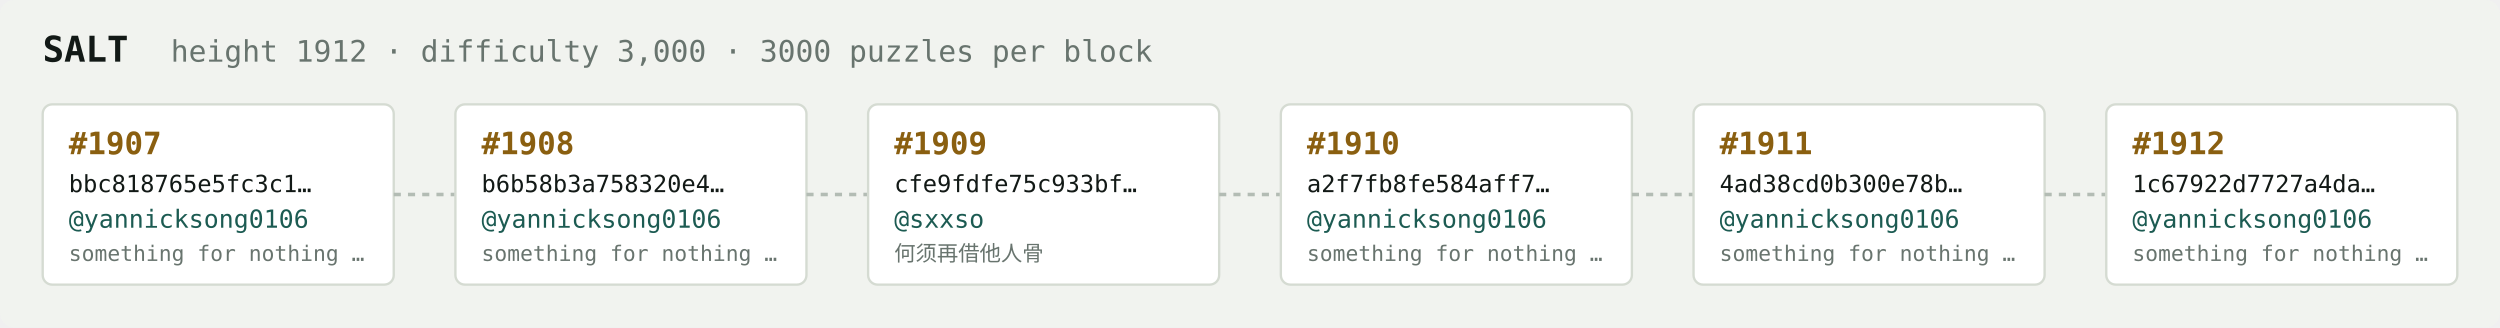
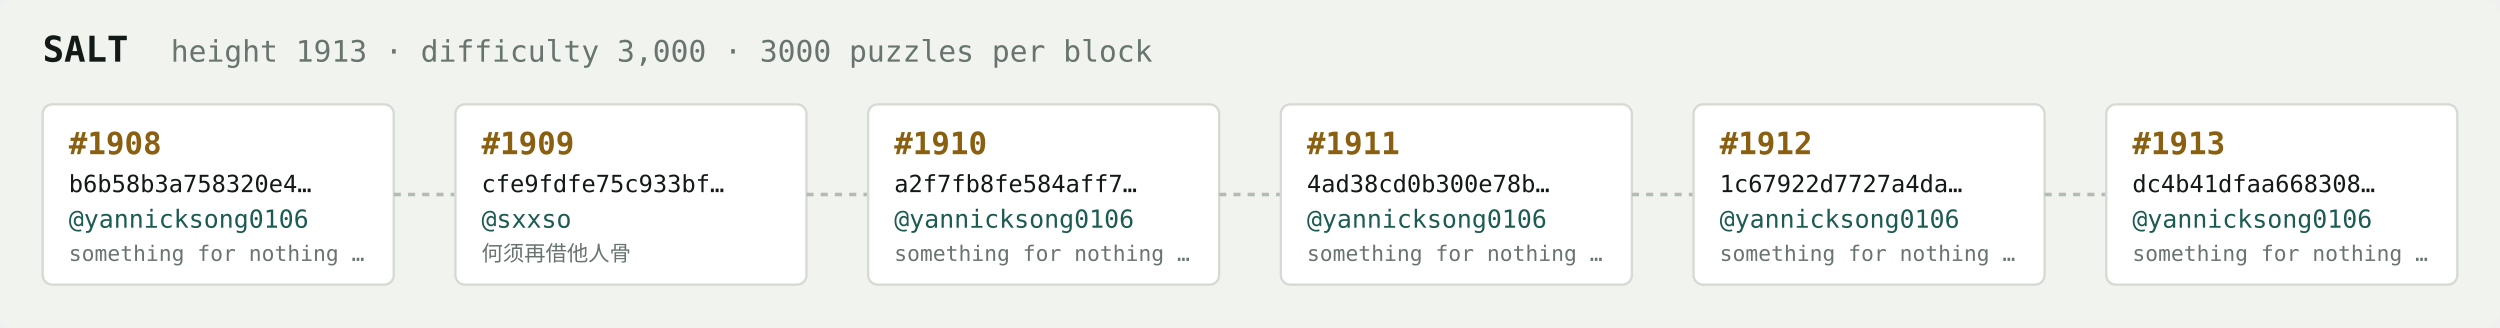
<svg xmlns="http://www.w3.org/2000/svg" width="1054" height="138" viewBox="0 0 1054 138" font-family="ui-monospace,SFMono-Regular,Menlo,monospace">
  <rect fill="#f1f3ef" width="1054" height="138" rx="6" />
  <text x="18" y="26" fill="#121916" font-size="15" font-weight="700">SALT</text>
-   <text x="72" y="26" fill="#68746e" font-size="12.5">height 1912 · difficulty 3,000 · 3000 puzzles per block</text>
+   <text x="72" y="26" fill="#68746e" font-size="12.5">height 1913 · difficulty 3,000 · 3000 puzzles per block</text>
  <rect x="18" y="44" width="148" height="76" rx="4" fill="#ffffff" stroke="#d5dbd2" stroke-width="1" />
-   <text x="29" y="65" fill="#8a5f10" font-size="13" font-weight="700">#1907</text>
-   <text x="29" y="81" fill="#121916" font-size="10">bbc818765e5fc3c1…</text>
+   <text x="29" y="65" fill="#8a5f10" font-size="13" font-weight="700">#1908</text>
+   <text x="29" y="81" fill="#121916" font-size="10">b6b58b3a758320e4…</text>
  <text x="29" y="96" fill="#1c5b52" font-size="10.5">@yannicksong0106</text>
  <text x="29" y="110" fill="#68746e" font-size="9">something for nothing …</text>
  <line x1="166" y1="82.0" x2="192" y2="82.0" stroke="#b3bcb4" stroke-width="1.5" stroke-dasharray="3 3" />
  <rect x="192" y="44" width="148" height="76" rx="4" fill="#ffffff" stroke="#d5dbd2" stroke-width="1" />
-   <text x="203" y="65" fill="#8a5f10" font-size="13" font-weight="700">#1908</text>
-   <text x="203" y="81" fill="#121916" font-size="10">b6b58b3a758320e4…</text>
-   <text x="203" y="96" fill="#1c5b52" font-size="10.5">@yannicksong0106</text>
-   <text x="203" y="110" fill="#68746e" font-size="9">something for nothing …</text>
+   <text x="203" y="65" fill="#8a5f10" font-size="13" font-weight="700">#1909</text>
+   <text x="203" y="81" fill="#121916" font-size="10">cfe9fdfe75c933bf…</text>
+   <text x="203" y="96" fill="#1c5b52" font-size="10.5">@sxxso</text>
+   <text x="203" y="110" fill="#68746e" font-size="9">何须再借他人骨</text>
  <line x1="340" y1="82.0" x2="366" y2="82.0" stroke="#b3bcb4" stroke-width="1.5" stroke-dasharray="3 3" />
  <rect x="366" y="44" width="148" height="76" rx="4" fill="#ffffff" stroke="#d5dbd2" stroke-width="1" />
-   <text x="377" y="65" fill="#8a5f10" font-size="13" font-weight="700">#1909</text>
-   <text x="377" y="81" fill="#121916" font-size="10">cfe9fdfe75c933bf…</text>
-   <text x="377" y="96" fill="#1c5b52" font-size="10.5">@sxxso</text>
-   <text x="377" y="110" fill="#68746e" font-size="9">何须再借他人骨</text>
+   <text x="377" y="65" fill="#8a5f10" font-size="13" font-weight="700">#1910</text>
+   <text x="377" y="81" fill="#121916" font-size="10">a2f7fb8fe584aff7…</text>
+   <text x="377" y="96" fill="#1c5b52" font-size="10.5">@yannicksong0106</text>
+   <text x="377" y="110" fill="#68746e" font-size="9">something for nothing …</text>
  <line x1="514" y1="82.0" x2="540" y2="82.0" stroke="#b3bcb4" stroke-width="1.5" stroke-dasharray="3 3" />
  <rect x="540" y="44" width="148" height="76" rx="4" fill="#ffffff" stroke="#d5dbd2" stroke-width="1" />
-   <text x="551" y="65" fill="#8a5f10" font-size="13" font-weight="700">#1910</text>
-   <text x="551" y="81" fill="#121916" font-size="10">a2f7fb8fe584aff7…</text>
+   <text x="551" y="65" fill="#8a5f10" font-size="13" font-weight="700">#1911</text>
+   <text x="551" y="81" fill="#121916" font-size="10">4ad38cd0b300e78b…</text>
  <text x="551" y="96" fill="#1c5b52" font-size="10.5">@yannicksong0106</text>
  <text x="551" y="110" fill="#68746e" font-size="9">something for nothing …</text>
  <line x1="688" y1="82.0" x2="714" y2="82.0" stroke="#b3bcb4" stroke-width="1.5" stroke-dasharray="3 3" />
  <rect x="714" y="44" width="148" height="76" rx="4" fill="#ffffff" stroke="#d5dbd2" stroke-width="1" />
-   <text x="725" y="65" fill="#8a5f10" font-size="13" font-weight="700">#1911</text>
-   <text x="725" y="81" fill="#121916" font-size="10">4ad38cd0b300e78b…</text>
+   <text x="725" y="65" fill="#8a5f10" font-size="13" font-weight="700">#1912</text>
+   <text x="725" y="81" fill="#121916" font-size="10">1c67922d7727a4da…</text>
  <text x="725" y="96" fill="#1c5b52" font-size="10.5">@yannicksong0106</text>
  <text x="725" y="110" fill="#68746e" font-size="9">something for nothing …</text>
  <line x1="862" y1="82.0" x2="888" y2="82.0" stroke="#b3bcb4" stroke-width="1.5" stroke-dasharray="3 3" />
  <rect x="888" y="44" width="148" height="76" rx="4" fill="#ffffff" stroke="#d5dbd2" stroke-width="1" />
-   <text x="899" y="65" fill="#8a5f10" font-size="13" font-weight="700">#1912</text>
-   <text x="899" y="81" fill="#121916" font-size="10">1c67922d7727a4da…</text>
+   <text x="899" y="65" fill="#8a5f10" font-size="13" font-weight="700">#1913</text>
+   <text x="899" y="81" fill="#121916" font-size="10">dc4b41dfaa668308…</text>
  <text x="899" y="96" fill="#1c5b52" font-size="10.5">@yannicksong0106</text>
  <text x="899" y="110" fill="#68746e" font-size="9">something for nothing …</text>
</svg>
